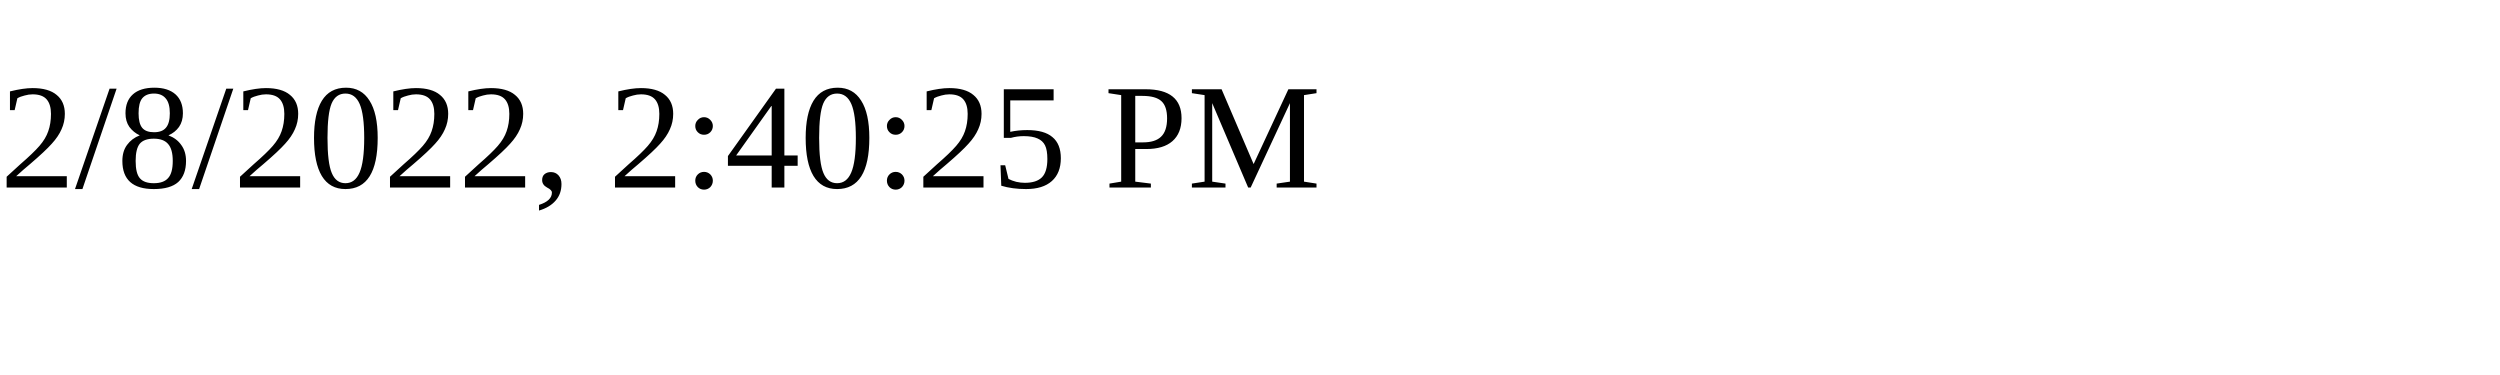
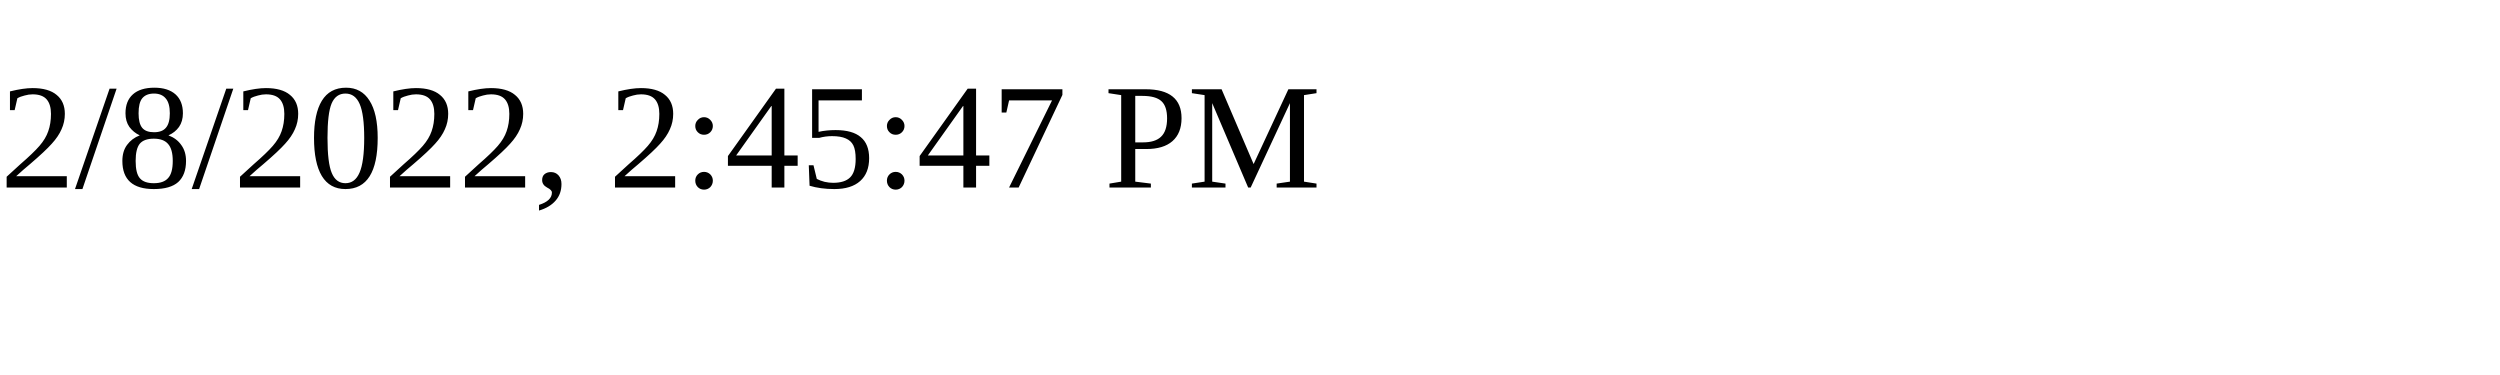
<svg xmlns="http://www.w3.org/2000/svg" height="30" width="200">
-   <text x="0" y="15">2/8/2022, 2:40:25 PM</text>
+   <text x="0" y="15">2/8/2022, 2:45:47 PM</text>
</svg>
